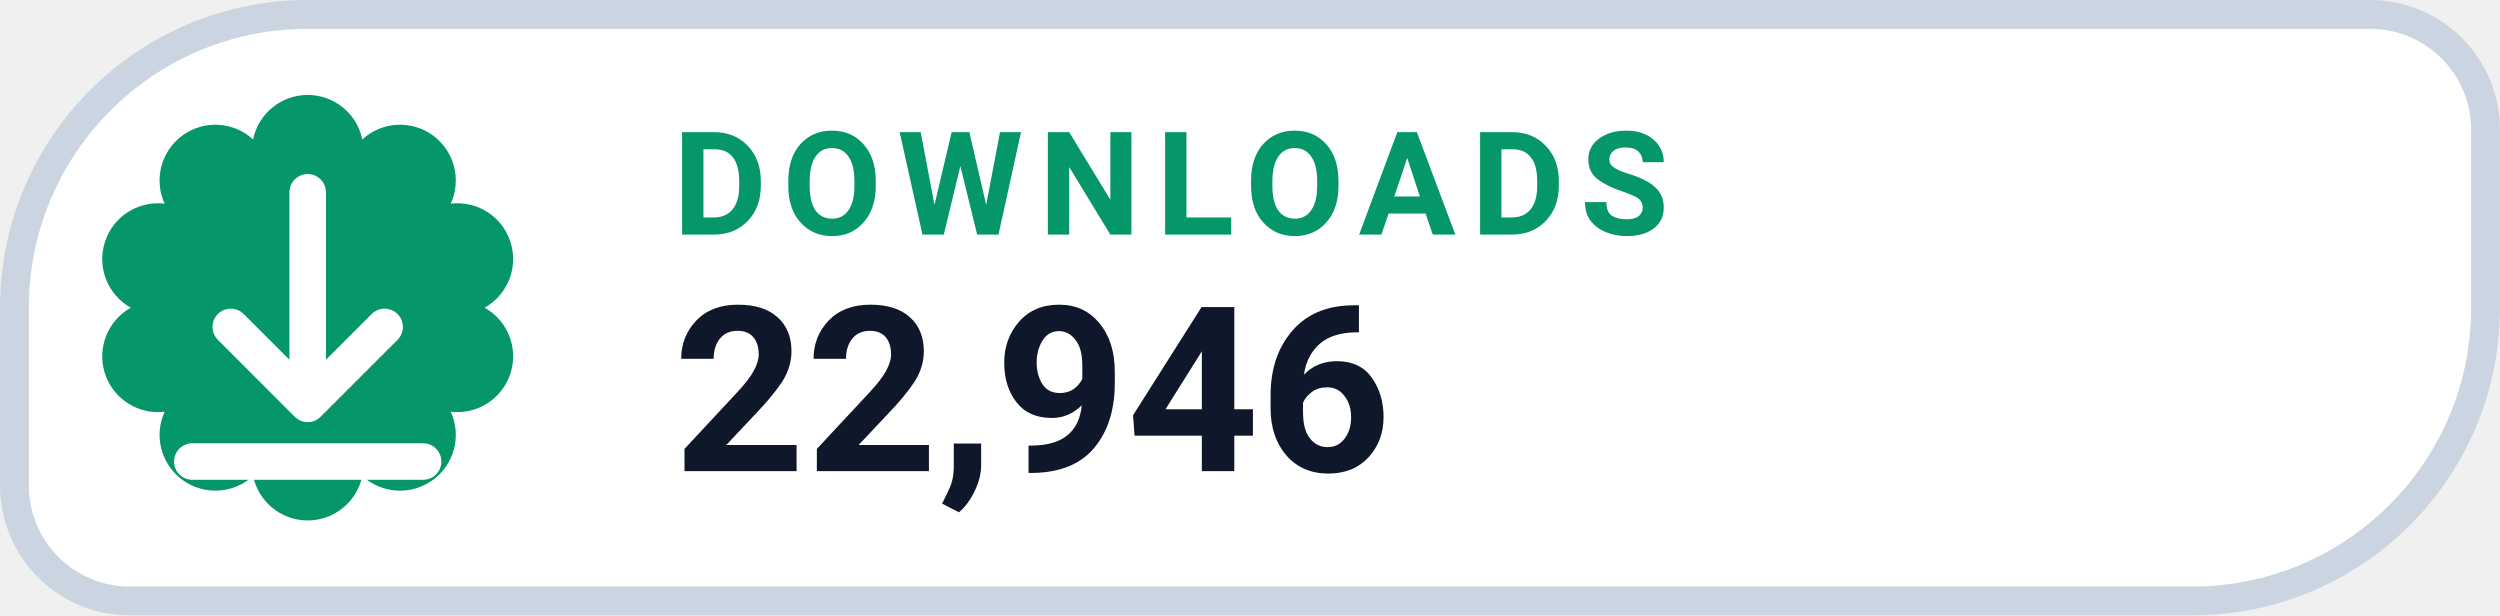
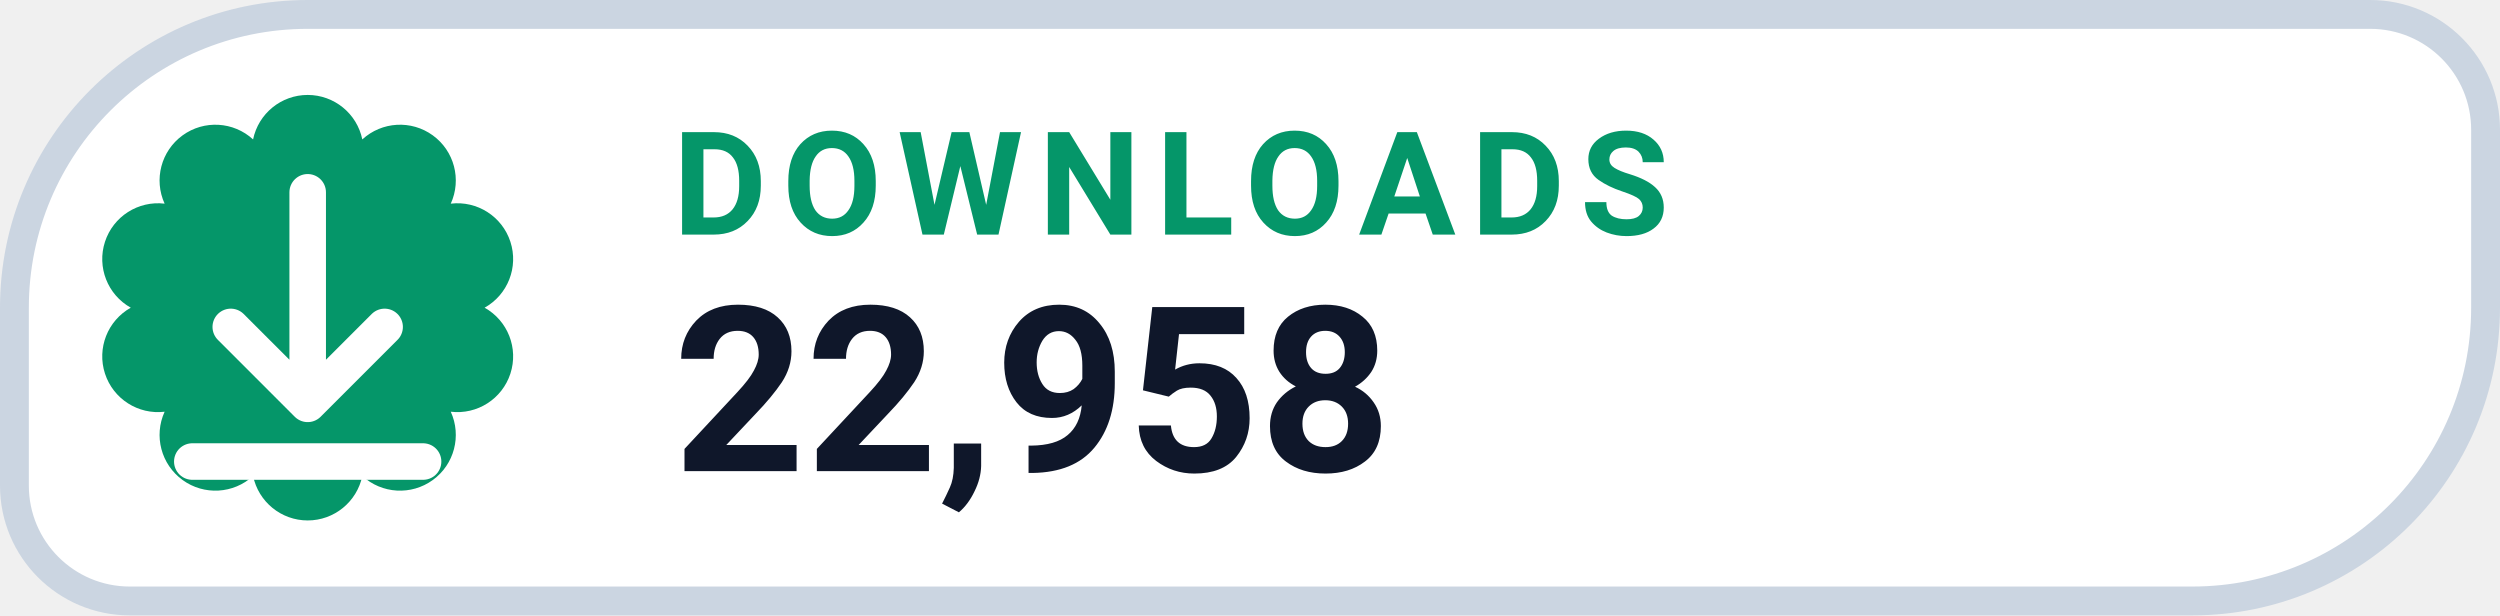
- <svg xmlns="http://www.w3.org/2000/svg" width="130" height="32" viewBox="0 0 130 32" role="img" aria-label="DOWNLOADS 22,946">
+ <svg xmlns="http://www.w3.org/2000/svg" width="130" height="32" viewBox="0 0 130 32" role="img" aria-label="DOWNLOADS 22,958">
  <path d="M 16.00 0.75 H 123.25 A 6.00 6.00 0 0 1 129.25 6.75 V 16.00 A 15.25 15.25 0 0 1 114.00 31.25 H 6.75 A 6.00 6.00 0 0 1 0.75 25.25 V 16.00 A 15.25 15.25 0 0 1 16.00 0.75 Z" fill="#FFFFFF" stroke="#CBD5E1" stroke-width="1.5" />
  <path d="M 13.16 7.25 A 2.90 2.90 0 0 1 18.84 7.25 A 2.90 2.90 0 0 1 23.44 10.59 A 2.90 2.90 0 0 1 25.20 16.00 A 2.90 2.90 0 0 1 23.44 21.41 A 2.90 2.90 0 0 1 18.84 24.75 A 2.90 2.90 0 0 1 13.16 24.75 A 2.90 2.90 0 0 1 8.56 21.41 A 2.90 2.90 0 0 1 6.80 16.00 A 2.90 2.90 0 0 1 8.56 10.59 A 2.90 2.90 0 0 1 13.16 7.25 Z" fill="#059669" />
  <g transform="translate(16 16)" style="color:#FFFFFF;">
    <path d="M0 -6 v11 m0 0 l4 -4 m-4 4 l-4 -4 M-6 8 h12" fill="none" stroke="currentColor" stroke-width="1.9" stroke-linecap="round" stroke-linejoin="round" />
  </g>
  <text x="35" y="12.2" fill="#059669" font-family="-apple-system,BlinkMacSystemFont,'Segoe UI',Roboto,Helvetica,Arial,sans-serif" font-size="7.5" font-weight="700" letter-spacing=".8">DOWNLOADS</text>
-   <text x="35" y="24.5" fill="#0F172A" font-family="-apple-system,BlinkMacSystemFont,'Segoe UI',Roboto,Helvetica,Arial,sans-serif" font-size="12" font-weight="750">22,946</text>
+   <text x="35" y="24.5" fill="#0F172A" font-family="-apple-system,BlinkMacSystemFont,'Segoe UI',Roboto,Helvetica,Arial,sans-serif" font-size="12" font-weight="750">22,958</text>
</svg>
